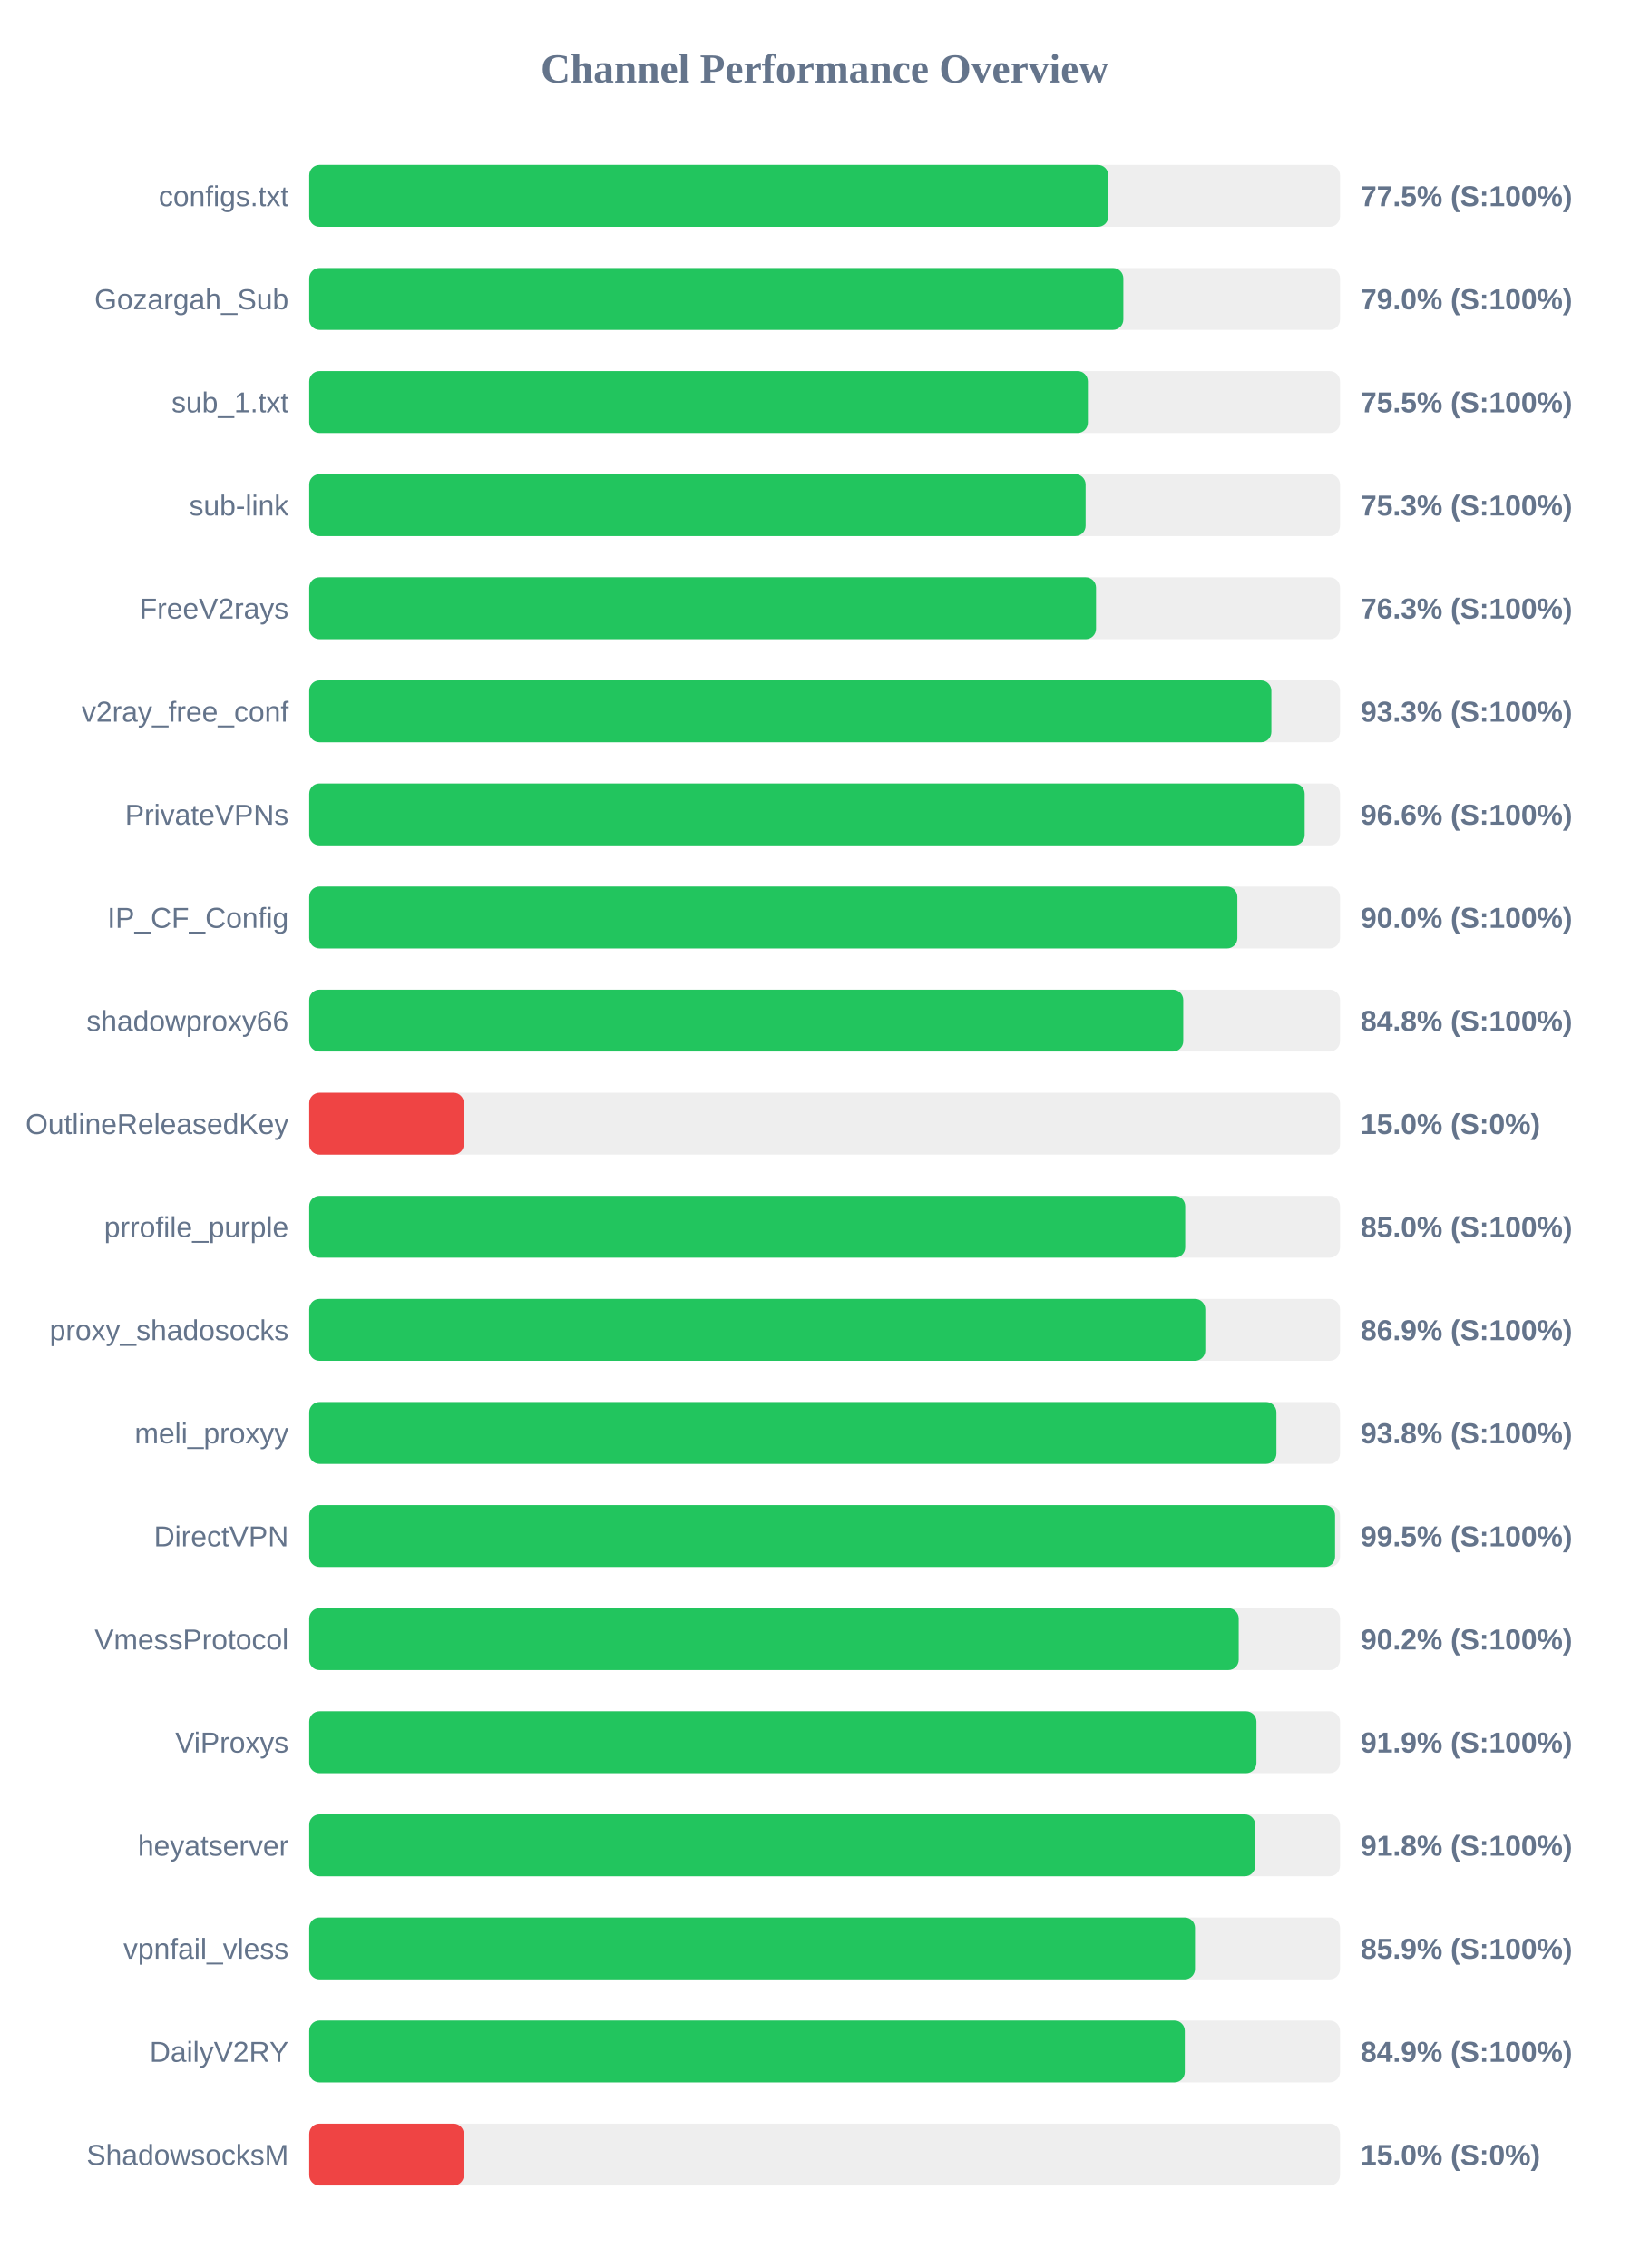
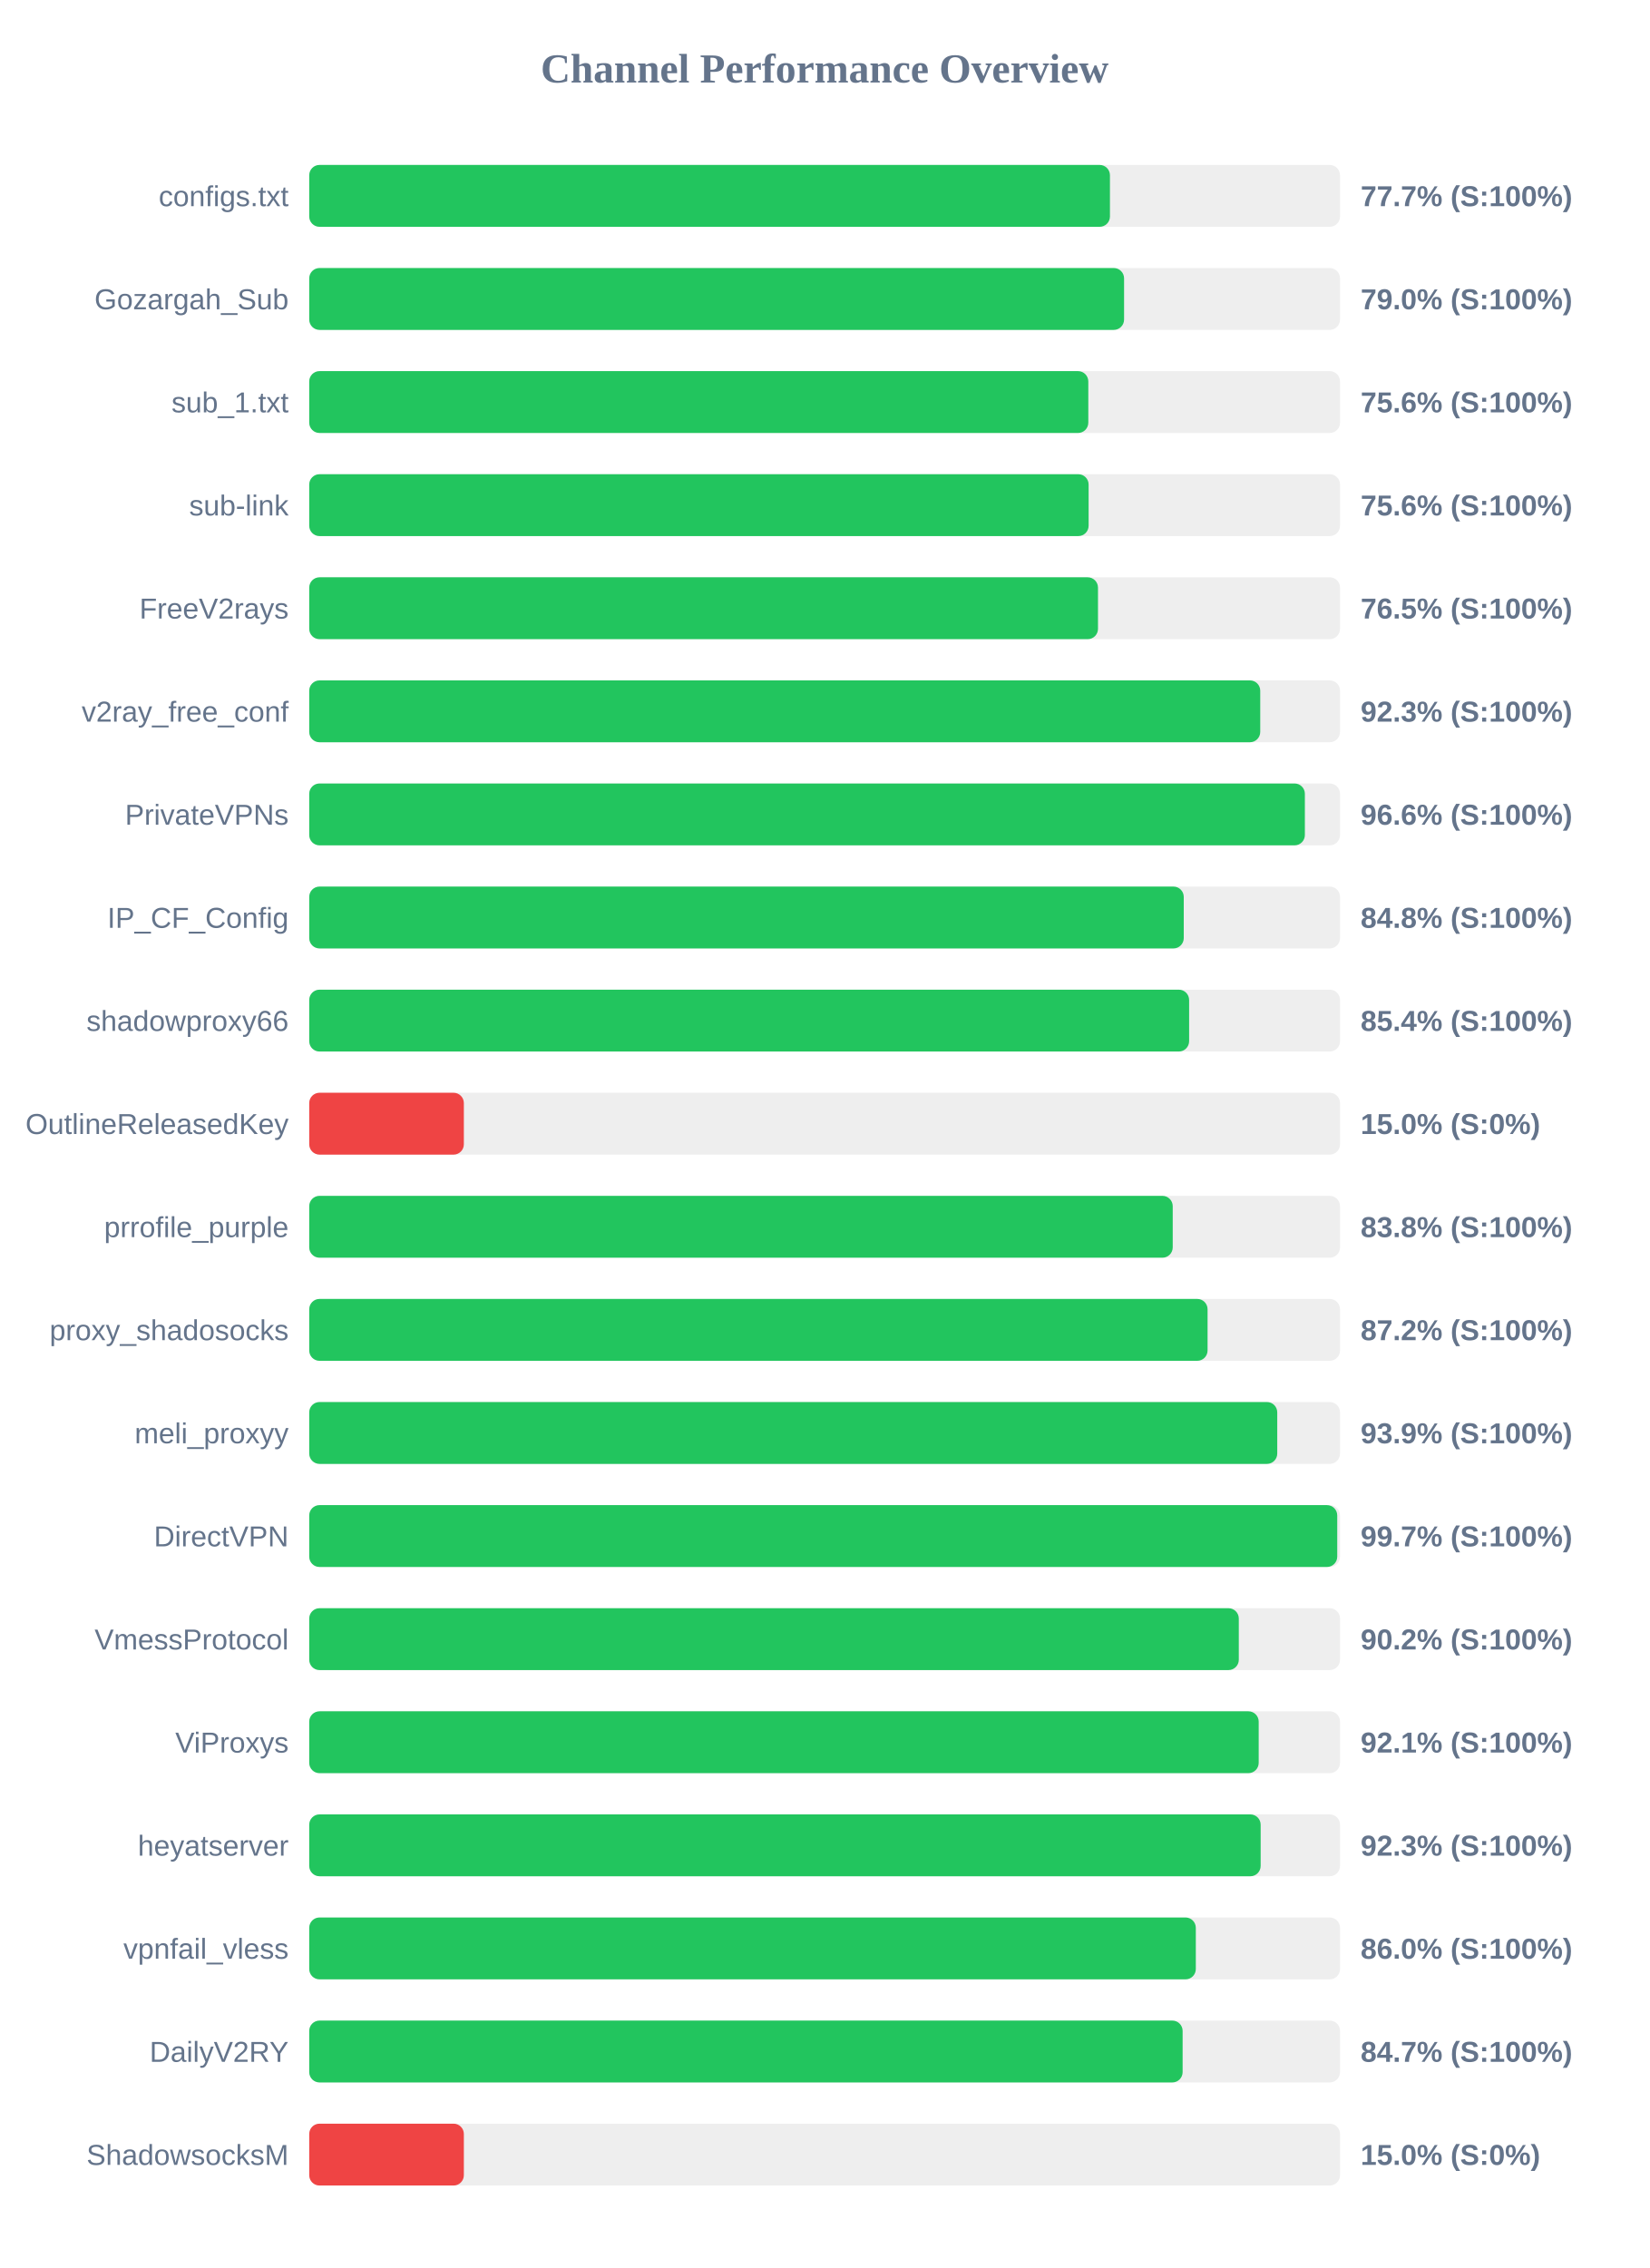
<svg xmlns="http://www.w3.org/2000/svg" width="800" height="1100" version="1.1">
  <style>
        .row { font: 14px Arial; fill: #64748b; }
        .score { font: bold 14px Arial; fill: #64748b; }
    </style>
  <text x="400" y="40" text-anchor="middle" font-size="20px" font-weight="bold" fill="#64748b">Channel Performance Overview</text>
  <rect x="150" y="80" width="500" height="30" fill="#eee" rx="5" />
-   <rect x="150" y="80" width="387.6" height="30" fill="#22c55e" rx="5" />
+   <rect x="150" y="80" width="388.4" height="30" fill="#22c55e" rx="5" />
  <text x="140" y="100" text-anchor="end" class="row">configs.txt</text>
-   <text x="660" y="100" text-anchor="start" class="score">77.5% (S:100%)</text>
+   <text x="660" y="100" text-anchor="start" class="score">77.7% (S:100%)</text>
  <rect x="150" y="130" width="500" height="30" fill="#eee" rx="5" />
-   <rect x="150" y="130" width="394.9" height="30" fill="#22c55e" rx="5" />
+   <rect x="150" y="130" width="395.25" height="30" fill="#22c55e" rx="5" />
  <text x="140" y="150" text-anchor="end" class="row">Gozargah_Sub</text>
  <text x="660" y="150" text-anchor="start" class="score">79.0% (S:100%)</text>
  <rect x="150" y="180" width="500" height="30" fill="#eee" rx="5" />
-   <rect x="150" y="180" width="377.7" height="30" fill="#22c55e" rx="5" />
+   <rect x="150" y="180" width="377.9" height="30" fill="#22c55e" rx="5" />
  <text x="140" y="200" text-anchor="end" class="row">sub_1.txt</text>
-   <text x="660" y="200" text-anchor="start" class="score">75.5% (S:100%)</text>
+   <text x="660" y="200" text-anchor="start" class="score">75.6% (S:100%)</text>
  <rect x="150" y="230" width="500" height="30" fill="#eee" rx="5" />
-   <rect x="150" y="230" width="376.6" height="30" fill="#22c55e" rx="5" />
+   <rect x="150" y="230" width="378.05" height="30" fill="#22c55e" rx="5" />
  <text x="140" y="250" text-anchor="end" class="row">sub-link</text>
-   <text x="660" y="250" text-anchor="start" class="score">75.3% (S:100%)</text>
+   <text x="660" y="250" text-anchor="start" class="score">75.6% (S:100%)</text>
  <rect x="150" y="280" width="500" height="30" fill="#eee" rx="5" />
-   <rect x="150" y="280" width="381.65" height="30" fill="#22c55e" rx="5" />
+   <rect x="150" y="280" width="382.6" height="30" fill="#22c55e" rx="5" />
  <text x="140" y="300" text-anchor="end" class="row">FreeV2rays</text>
-   <text x="660" y="300" text-anchor="start" class="score">76.3% (S:100%)</text>
+   <text x="660" y="300" text-anchor="start" class="score">76.5% (S:100%)</text>
  <rect x="150" y="330" width="500" height="30" fill="#eee" rx="5" />
-   <rect x="150" y="330" width="466.7" height="30" fill="#22c55e" rx="5" />
+   <rect x="150" y="330" width="461.3" height="30" fill="#22c55e" rx="5" />
  <text x="140" y="350" text-anchor="end" class="row">v2ray_free_conf</text>
-   <text x="660" y="350" text-anchor="start" class="score">93.3% (S:100%)</text>
+   <text x="660" y="350" text-anchor="start" class="score">92.3% (S:100%)</text>
  <rect x="150" y="380" width="500" height="30" fill="#eee" rx="5" />
-   <rect x="150" y="380" width="482.85" height="30" fill="#22c55e" rx="5" />
+   <rect x="150" y="380" width="482.95" height="30" fill="#22c55e" rx="5" />
  <text x="140" y="400" text-anchor="end" class="row">PrivateVPNs</text>
  <text x="660" y="400" text-anchor="start" class="score">96.6% (S:100%)</text>
  <rect x="150" y="430" width="500" height="30" fill="#eee" rx="5" />
-   <rect x="150" y="430" width="450.2" height="30" fill="#22c55e" rx="5" />
+   <rect x="150" y="430" width="424.2" height="30" fill="#22c55e" rx="5" />
  <text x="140" y="450" text-anchor="end" class="row">IP_CF_Config</text>
-   <text x="660" y="450" text-anchor="start" class="score">90.0% (S:100%)</text>
+   <text x="660" y="450" text-anchor="start" class="score">84.8% (S:100%)</text>
  <rect x="150" y="480" width="500" height="30" fill="#eee" rx="5" />
-   <rect x="150" y="480" width="423.95" height="30" fill="#22c55e" rx="5" />
+   <rect x="150" y="480" width="426.8" height="30" fill="#22c55e" rx="5" />
  <text x="140" y="500" text-anchor="end" class="row">shadowproxy66</text>
-   <text x="660" y="500" text-anchor="start" class="score">84.8% (S:100%)</text>
+   <text x="660" y="500" text-anchor="start" class="score">85.4% (S:100%)</text>
  <rect x="150" y="530" width="500" height="30" fill="#eee" rx="5" />
  <rect x="150" y="530" width="75.0" height="30" fill="#ef4444" rx="5" />
  <text x="140" y="550" text-anchor="end" class="row">OutlineReleasedKey</text>
  <text x="660" y="550" text-anchor="start" class="score">15.0% (S:0%)</text>
  <rect x="150" y="580" width="500" height="30" fill="#eee" rx="5" />
-   <rect x="150" y="580" width="424.9" height="30" fill="#22c55e" rx="5" />
+   <rect x="150" y="580" width="418.85" height="30" fill="#22c55e" rx="5" />
  <text x="140" y="600" text-anchor="end" class="row">prrofile_purple</text>
-   <text x="660" y="600" text-anchor="start" class="score">85.0% (S:100%)</text>
+   <text x="660" y="600" text-anchor="start" class="score">83.8% (S:100%)</text>
  <rect x="150" y="630" width="500" height="30" fill="#eee" rx="5" />
-   <rect x="150" y="630" width="434.65" height="30" fill="#22c55e" rx="5" />
+   <rect x="150" y="630" width="435.75" height="30" fill="#22c55e" rx="5" />
  <text x="140" y="650" text-anchor="end" class="row">proxy_shadosocks</text>
-   <text x="660" y="650" text-anchor="start" class="score">86.9% (S:100%)</text>
+   <text x="660" y="650" text-anchor="start" class="score">87.2% (S:100%)</text>
  <rect x="150" y="680" width="500" height="30" fill="#eee" rx="5" />
-   <rect x="150" y="680" width="469.15" height="30" fill="#22c55e" rx="5" />
+   <rect x="150" y="680" width="469.55" height="30" fill="#22c55e" rx="5" />
  <text x="140" y="700" text-anchor="end" class="row">meli_proxyy</text>
-   <text x="660" y="700" text-anchor="start" class="score">93.8% (S:100%)</text>
+   <text x="660" y="700" text-anchor="start" class="score">93.9% (S:100%)</text>
  <rect x="150" y="730" width="500" height="30" fill="#eee" rx="5" />
-   <rect x="150" y="730" width="497.6" height="30" fill="#22c55e" rx="5" />
+   <rect x="150" y="730" width="498.65" height="30" fill="#22c55e" rx="5" />
  <text x="140" y="750" text-anchor="end" class="row">DirectVPN</text>
-   <text x="660" y="750" text-anchor="start" class="score">99.5% (S:100%)</text>
+   <text x="660" y="750" text-anchor="start" class="score">99.7% (S:100%)</text>
  <rect x="150" y="780" width="500" height="30" fill="#eee" rx="5" />
-   <rect x="150" y="780" width="450.85" height="30" fill="#22c55e" rx="5" />
+   <rect x="150" y="780" width="450.9" height="30" fill="#22c55e" rx="5" />
  <text x="140" y="800" text-anchor="end" class="row">VmessProtocol</text>
  <text x="660" y="800" text-anchor="start" class="score">90.2% (S:100%)</text>
  <rect x="150" y="830" width="500" height="30" fill="#eee" rx="5" />
-   <rect x="150" y="830" width="459.45" height="30" fill="#22c55e" rx="5" />
+   <rect x="150" y="830" width="460.55" height="30" fill="#22c55e" rx="5" />
  <text x="140" y="850" text-anchor="end" class="row">ViProxys</text>
-   <text x="660" y="850" text-anchor="start" class="score">91.9% (S:100%)</text>
+   <text x="660" y="850" text-anchor="start" class="score">92.1% (S:100%)</text>
  <rect x="150" y="880" width="500" height="30" fill="#eee" rx="5" />
-   <rect x="150" y="880" width="458.85" height="30" fill="#22c55e" rx="5" />
+   <rect x="150" y="880" width="461.5" height="30" fill="#22c55e" rx="5" />
  <text x="140" y="900" text-anchor="end" class="row">heyatserver</text>
-   <text x="660" y="900" text-anchor="start" class="score">91.8% (S:100%)</text>
+   <text x="660" y="900" text-anchor="start" class="score">92.3% (S:100%)</text>
  <rect x="150" y="930" width="500" height="30" fill="#eee" rx="5" />
-   <rect x="150" y="930" width="429.65" height="30" fill="#22c55e" rx="5" />
+   <rect x="150" y="930" width="430.05" height="30" fill="#22c55e" rx="5" />
  <text x="140" y="950" text-anchor="end" class="row">vpnfail_vless</text>
-   <text x="660" y="950" text-anchor="start" class="score">85.9% (S:100%)</text>
+   <text x="660" y="950" text-anchor="start" class="score">86.0% (S:100%)</text>
  <rect x="150" y="980" width="500" height="30" fill="#eee" rx="5" />
-   <rect x="150" y="980" width="424.7" height="30" fill="#22c55e" rx="5" />
+   <rect x="150" y="980" width="423.65" height="30" fill="#22c55e" rx="5" />
  <text x="140" y="1000" text-anchor="end" class="row">DailyV2RY</text>
-   <text x="660" y="1000" text-anchor="start" class="score">84.9% (S:100%)</text>
+   <text x="660" y="1000" text-anchor="start" class="score">84.7% (S:100%)</text>
  <rect x="150" y="1030" width="500" height="30" fill="#eee" rx="5" />
  <rect x="150" y="1030" width="75.0" height="30" fill="#ef4444" rx="5" />
  <text x="140" y="1050" text-anchor="end" class="row">ShadowsocksM</text>
  <text x="660" y="1050" text-anchor="start" class="score">15.0% (S:0%)</text>
</svg>
